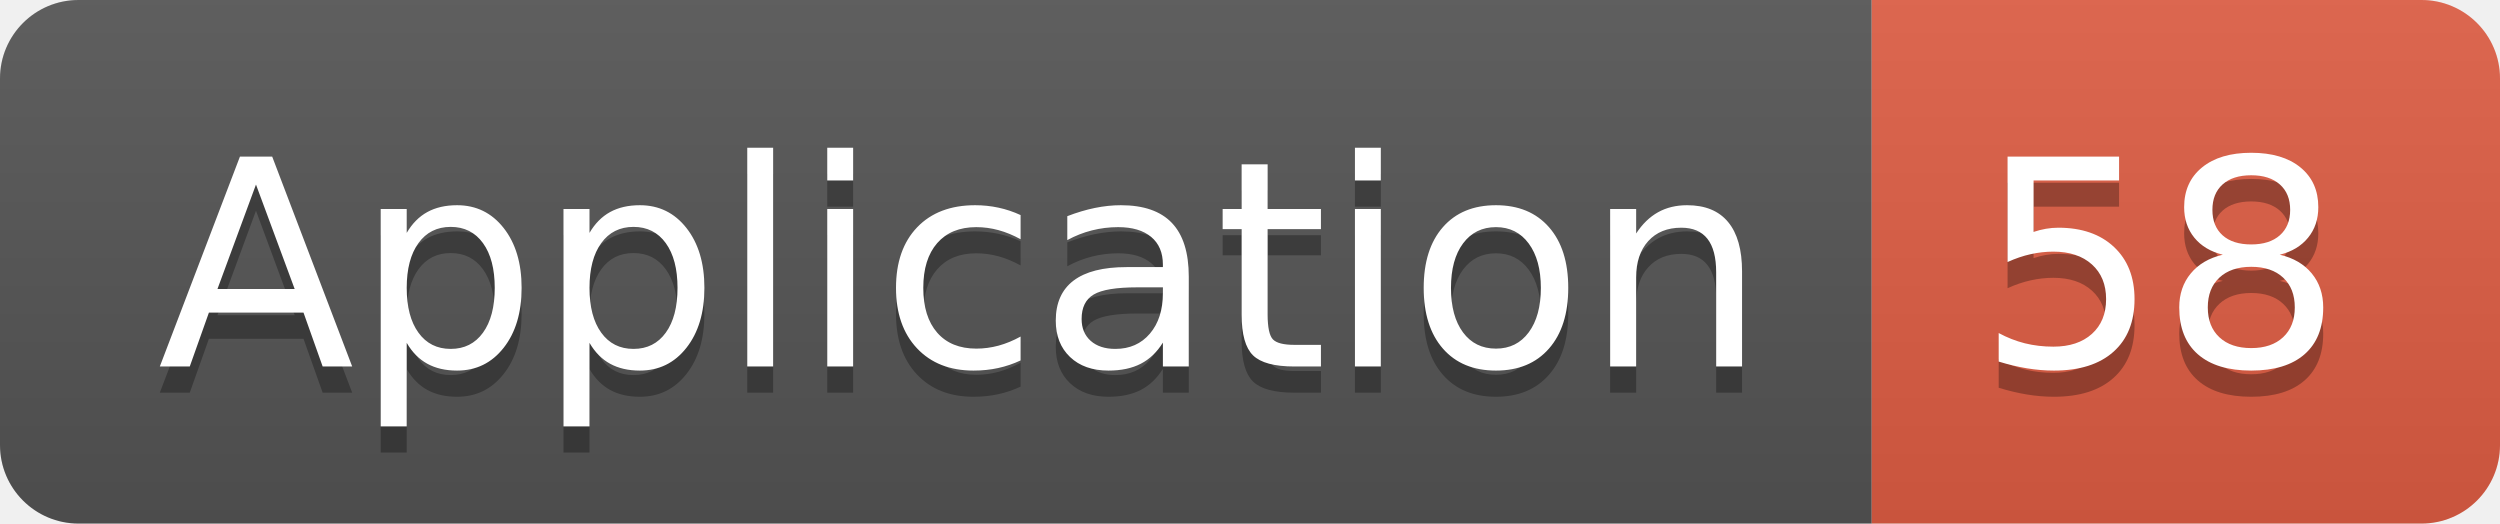
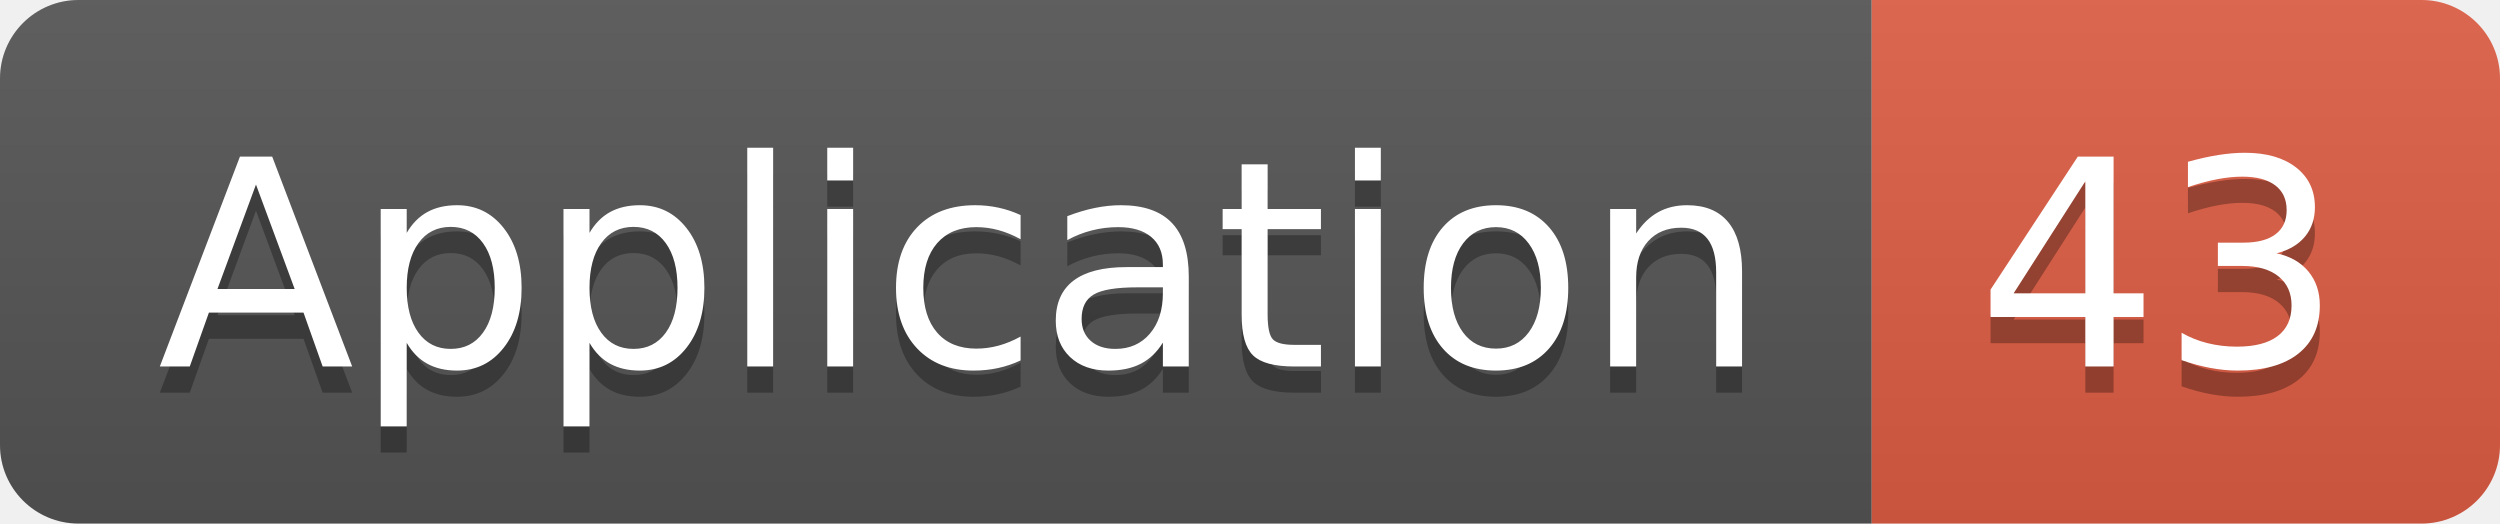
<svg xmlns="http://www.w3.org/2000/svg" width="95.5" height="20">
  <linearGradient id="smooth" x2="0" y2="100%">
    <stop offset="0" stop-color="#bbb" stop-opacity=".1" />
    <stop offset="1" stop-opacity=".1" />
  </linearGradient>
  <clipPath id="round">
    <rect width="95.5" height="20" rx="3" fill="#fff" />
  </clipPath>
  <g clip-path="url(#round)">
    <rect width="71.5" height="20" fill="#555" />
    <rect x="71.5" width="24.0" height="20" fill="#e05d44" />
    <rect width="95.5" height="20" fill="url(#smooth)" />
  </g>
  <g fill="#fff" text-anchor="middle" font-family="DejaVu Sans,Verdana,Geneva,sans-serif" font-size="110">
    <text x="367.5" y="150" fill="#010101" fill-opacity=".3" transform="scale(0.1)" textLength="615.0" lengthAdjust="spacing">Application</text>
    <text x="367.5" y="140" transform="scale(0.1)" textLength="615.0" lengthAdjust="spacing">Application</text>
-     <text x="825.0" y="150" fill="#010101" fill-opacity=".3" transform="scale(0.1)" textLength="140.0" lengthAdjust="spacing">58</text>
-     <text x="825.0" y="140" transform="scale(0.1)" textLength="140.0" lengthAdjust="spacing">58</text>
+     <text x="825.0" y="150" fill="#010101" fill-opacity=".3" transform="scale(0.1)" textLength="140.0" lengthAdjust="spacing">43</text>
+     <text x="825.0" y="140" transform="scale(0.1)" textLength="140.0" lengthAdjust="spacing">43</text>
  </g>
</svg>
